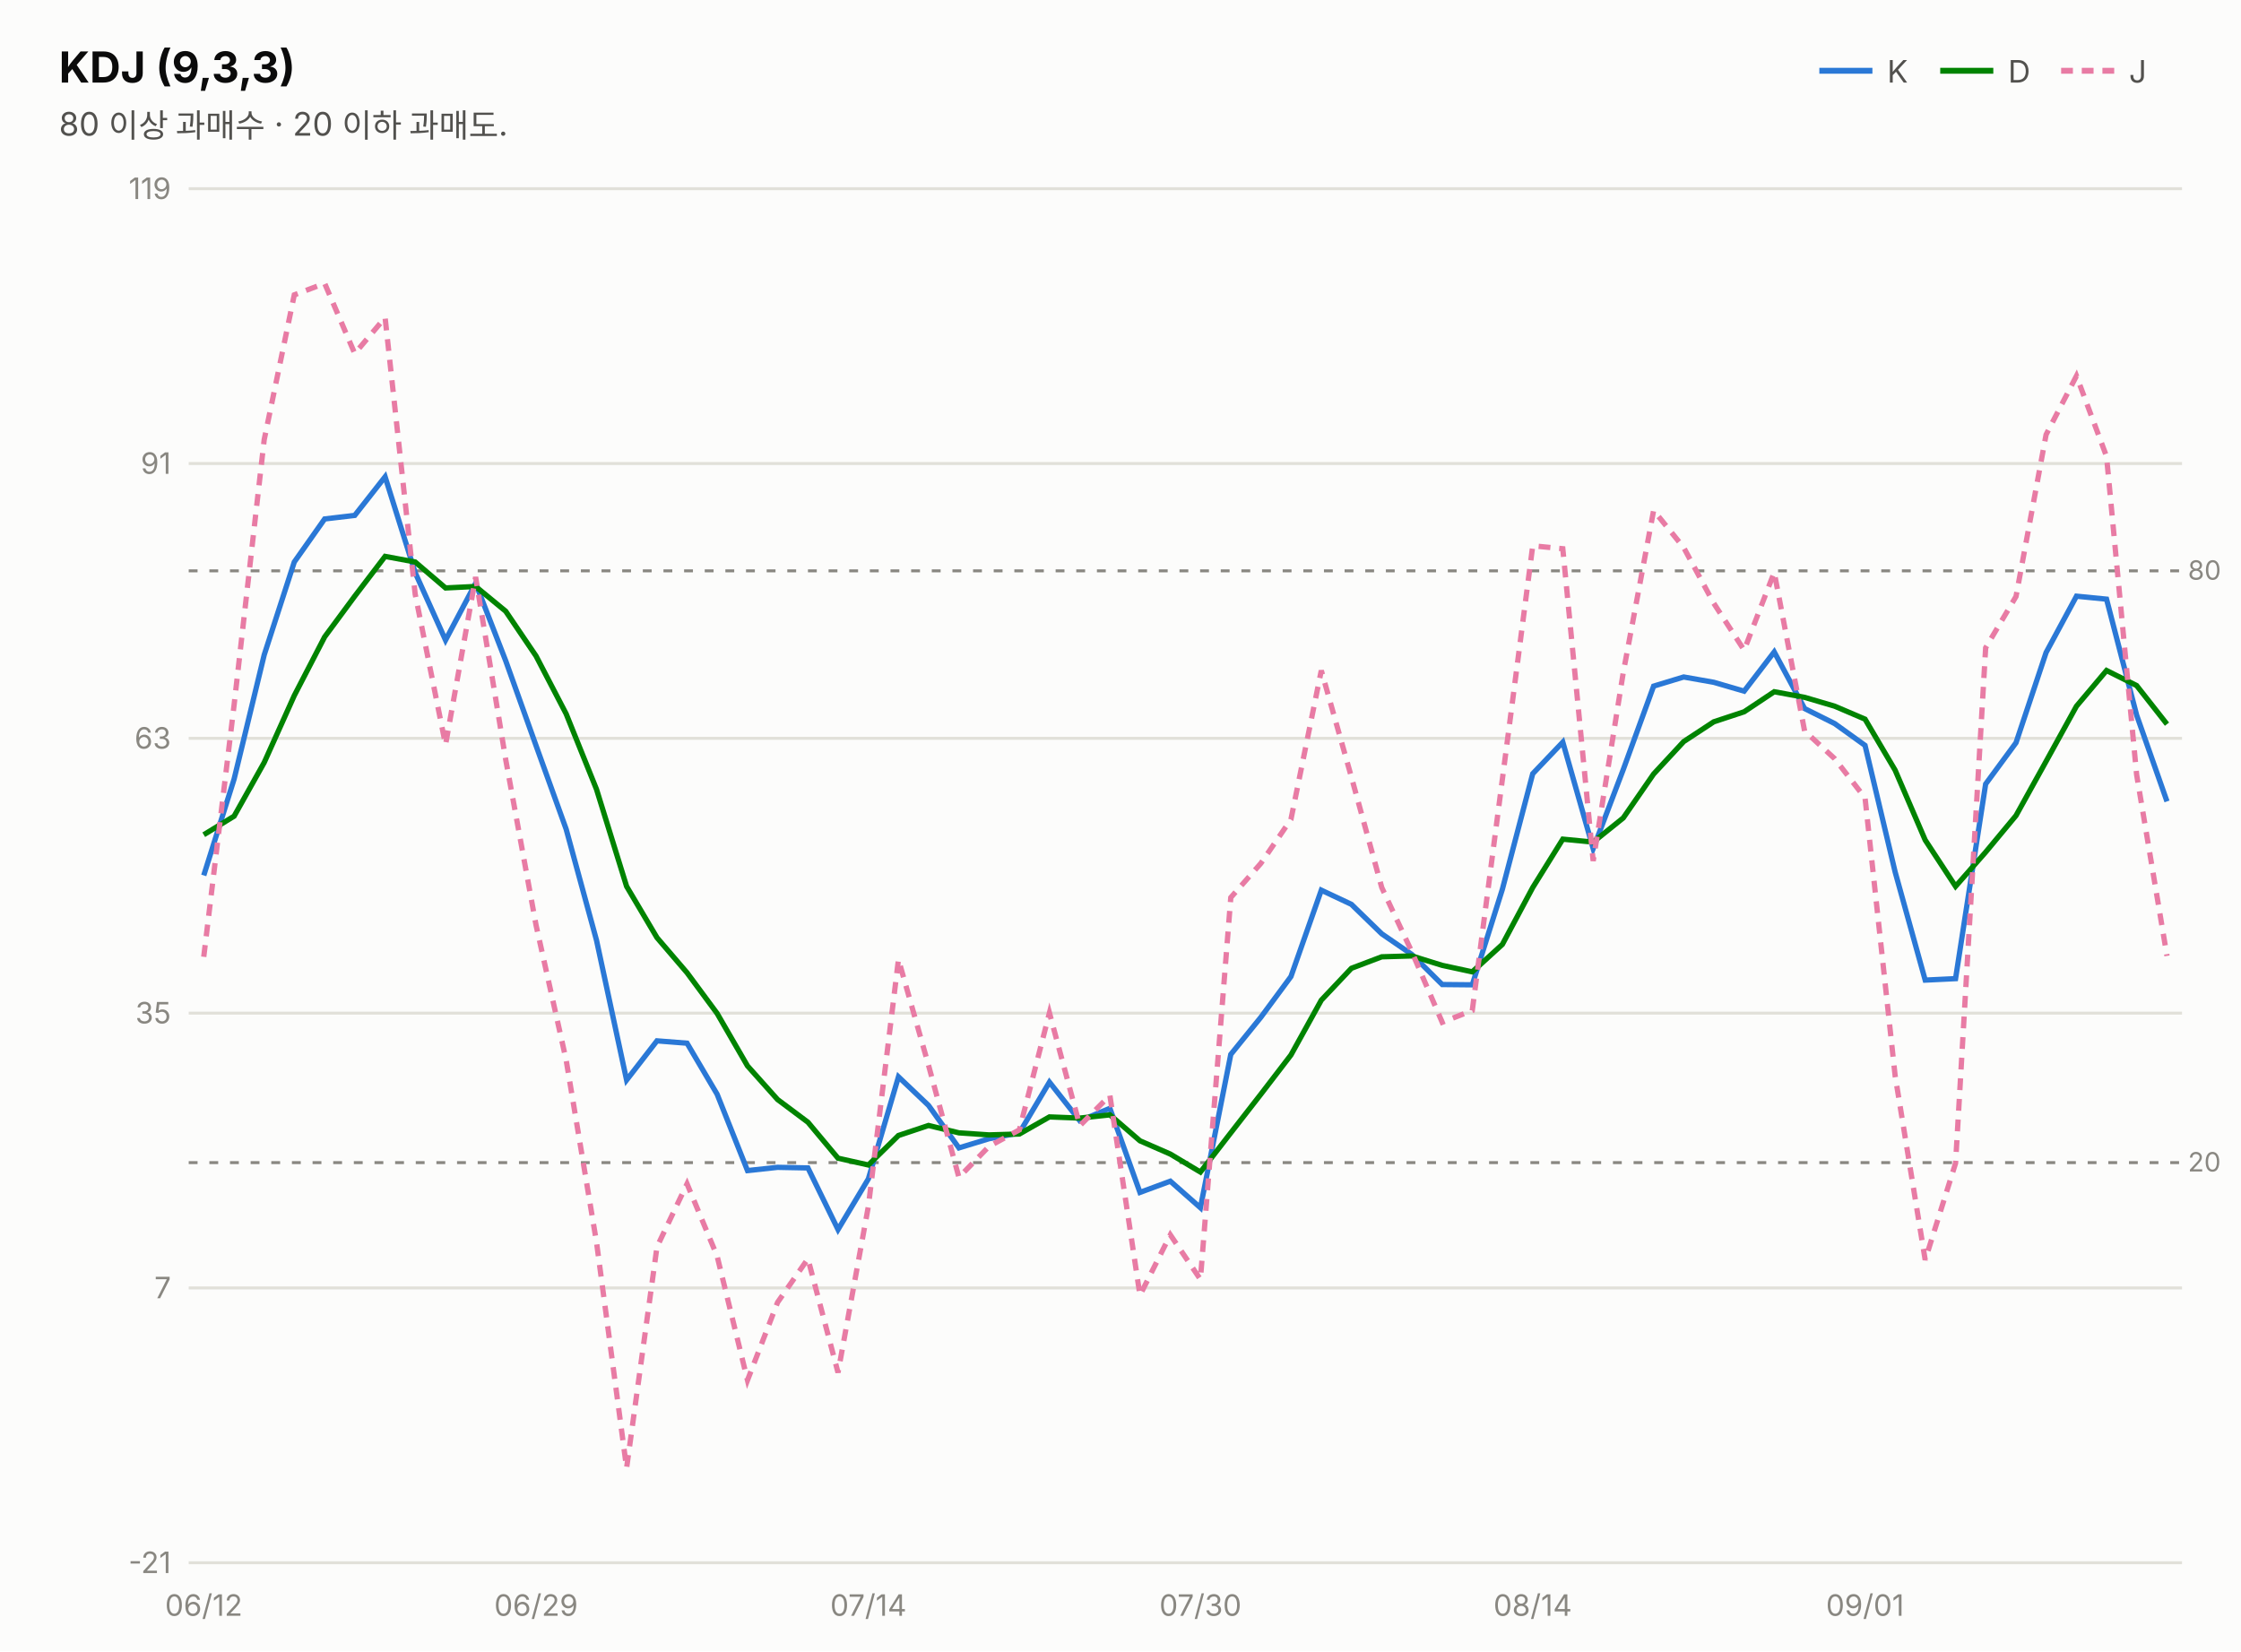
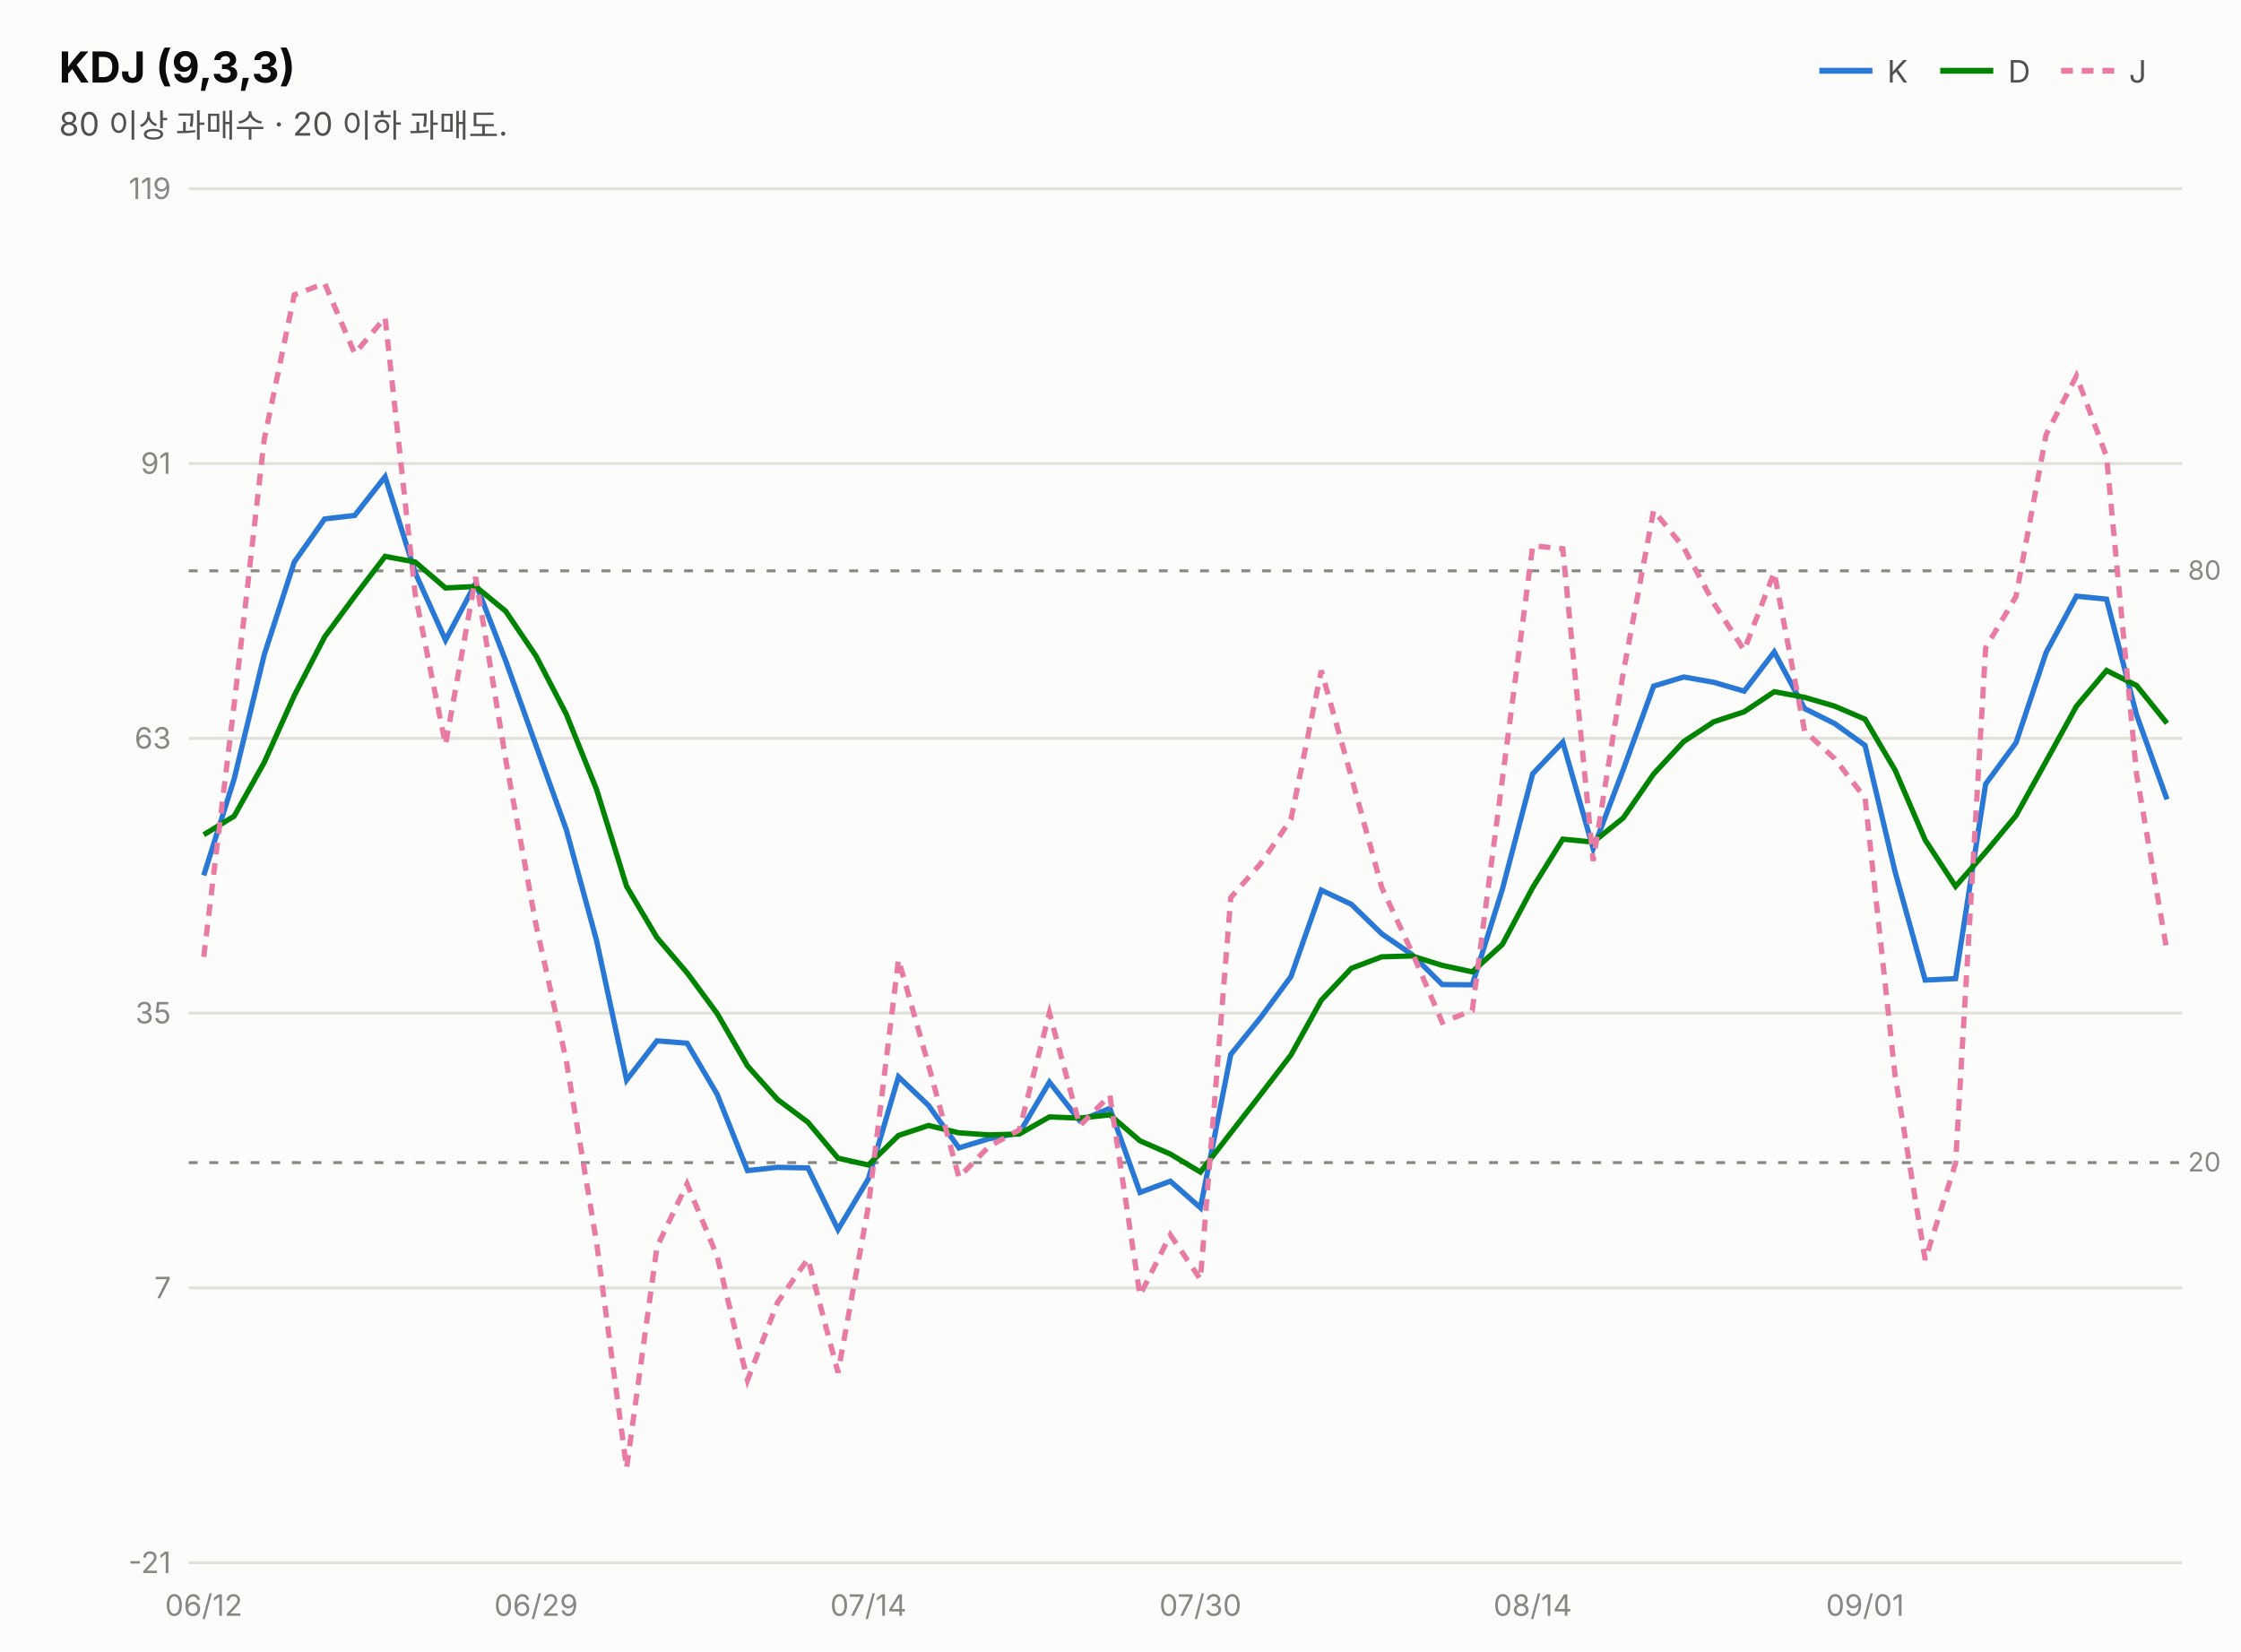
<svg xmlns="http://www.w3.org/2000/svg" width="760" height="560" viewBox="0 0 760 560" font-family="system-ui,-apple-system,&quot;Segoe UI&quot;,&quot;Malgun Gothic&quot;,&quot;Apple SD Gothic Neo&quot;,sans-serif">
  <rect width="760" height="560" fill="#fcfcfb" />
  <text x="20" y="28" font-size="14.5" font-weight="700" fill="#0b0b0b">KDJ (9,3,3)</text>
  <text x="20" y="46" font-size="11" fill="#52514e">80 이상 과매수 · 20 이하 과매도.</text>
  <line x1="617" y1="24" x2="635" y2="24" stroke="#2a78d6" stroke-width="2" />
  <text x="640" y="28" font-size="10.5" fill="#52514e">K</text>
  <line x1="658" y1="24" x2="676" y2="24" stroke="#008300" stroke-width="2" />
  <text x="681" y="28" font-size="10.5" fill="#52514e">D</text>
  <line x1="699" y1="24" x2="717" y2="24" stroke="#e87ba4" stroke-width="2" stroke-dasharray="4 3" />
  <text x="722" y="28" font-size="10.5" fill="#52514e">J</text>
  <line x1="64" y1="530.0" x2="740" y2="530.0" stroke="#e1e0d9" stroke-width="1" />
  <text x="58" y="533.5" font-size="10" fill="#898781" text-anchor="end" style="font-variant-numeric:tabular-nums">-21</text>
  <line x1="64" y1="436.8" x2="740" y2="436.8" stroke="#e1e0d9" stroke-width="1" />
  <text x="58" y="440.3" font-size="10" fill="#898781" text-anchor="end" style="font-variant-numeric:tabular-nums">7</text>
  <line x1="64" y1="343.6" x2="740" y2="343.6" stroke="#e1e0d9" stroke-width="1" />
  <text x="58" y="347.1" font-size="10" fill="#898781" text-anchor="end" style="font-variant-numeric:tabular-nums">35</text>
  <line x1="64" y1="250.4" x2="740" y2="250.4" stroke="#e1e0d9" stroke-width="1" />
  <text x="58" y="253.9" font-size="10" fill="#898781" text-anchor="end" style="font-variant-numeric:tabular-nums">63</text>
  <line x1="64" y1="157.2" x2="740" y2="157.2" stroke="#e1e0d9" stroke-width="1" />
  <text x="58" y="160.7" font-size="10" fill="#898781" text-anchor="end" style="font-variant-numeric:tabular-nums">91</text>
  <line x1="64" y1="64.0" x2="740" y2="64.0" stroke="#e1e0d9" stroke-width="1" />
  <text x="58" y="67.5" font-size="10" fill="#898781" text-anchor="end" style="font-variant-numeric:tabular-nums">119</text>
  <line x1="64" y1="193.6" x2="740" y2="193.6" stroke="#898781" stroke-width="1" stroke-dasharray="3 4" />
  <text x="742" y="196.6" font-size="9" fill="#898781">80</text>
  <line x1="64" y1="394.3" x2="740" y2="394.3" stroke="#898781" stroke-width="1" stroke-dasharray="3 4" />
  <text x="742" y="397.3" font-size="9" fill="#898781">20</text>
-   <path d="M69.1,296.9 L79.4,264.2 L89.6,222.1 L99.8,190.6 L110.1,176.0 L120.3,174.8 L130.6,161.7 L140.8,194.2 L151.1,217.1 L161.3,197.8 L171.5,224.1 L181.8,252.9 L192.0,281.2 L202.3,318.9 L212.5,366.3 L222.8,353.0 L233.0,353.8 L243.2,371.1 L253.5,397.0 L263.7,395.9 L274.0,396.1 L284.2,417.0 L294.5,399.8 L304.7,365.2 L314.9,374.9 L325.2,389.3 L335.4,386.2 L345.7,384.2 L355.9,367.0 L366.2,380.1 L376.4,375.9 L386.6,404.4 L396.9,400.6 L407.1,409.6 L417.4,357.6 L427.6,345.0 L437.8,331.2 L448.1,301.9 L458.3,306.7 L468.6,316.7 L478.8,323.7 L489.1,333.9 L499.3,334.0 L509.5,301.6 L519.8,262.4 L530.0,251.7 L540.3,287.8 L550.5,261.0 L560.8,232.7 L571.0,229.6 L581.2,231.4 L591.5,234.4 L601.7,221.1 L612.0,240.3 L622.2,245.4 L632.5,252.8 L642.7,295.7 L652.9,332.4 L663.2,331.9 L673.4,265.9 L683.7,251.9 L693.9,221.3 L704.2,202.2 L714.4,203.2 L724.6,242.5 L734.9,271.8" fill="none" stroke="#2a78d6" stroke-width="1.8" />
-   <path d="M69.1,283.1 L79.4,276.8 L89.6,258.6 L99.8,235.9 L110.1,216.0 L120.3,202.2 L130.6,188.7 L140.8,190.6 L151.1,199.4 L161.3,198.9 L171.5,207.3 L181.8,222.5 L192.0,242.1 L202.3,267.7 L212.5,300.6 L222.8,318.0 L233.0,329.9 L243.2,343.7 L253.5,361.5 L263.7,372.9 L274.0,380.6 L284.2,392.8 L294.5,395.1 L304.7,385.1 L314.9,381.7 L325.2,384.2 L335.4,384.9 L345.7,384.6 L355.9,378.8 L366.2,379.2 L376.4,378.1 L386.6,386.9 L396.9,391.4 L407.1,397.5 L417.4,384.2 L427.6,371.1 L437.8,357.8 L448.1,339.2 L458.3,328.4 L468.6,324.5 L478.8,324.2 L489.1,327.4 L499.3,329.6 L509.5,320.3 L519.8,301.0 L530.0,284.6 L540.3,285.6 L550.5,277.4 L560.8,262.5 L571.0,251.5 L581.2,244.8 L591.5,241.4 L601.7,234.6 L612.0,236.5 L622.2,239.5 L632.5,243.9 L642.7,261.2 L652.9,284.9 L663.2,300.6 L673.4,289.0 L683.7,276.6 L693.9,258.2 L704.2,239.5 L714.4,227.4 L724.6,232.5 L734.9,245.6" fill="none" stroke="#008300" stroke-width="1.8" />
-   <path d="M69.1,324.5 L79.4,239.0 L89.6,149.1 L99.8,100.0 L110.1,96.1 L120.3,119.9 L130.6,107.7 L140.8,201.5 L151.1,252.6 L161.3,195.7 L171.5,257.6 L181.8,313.8 L192.0,359.5 L202.3,421.3 L212.5,497.9 L222.8,422.9 L233.0,401.5 L243.2,426.0 L253.5,468.1 L263.7,441.7 L274.0,426.9 L284.2,465.5 L294.5,409.1 L304.7,325.4 L314.9,361.3 L325.2,399.3 L335.4,388.8 L345.7,383.2 L355.9,343.5 L366.2,381.8 L376.4,371.5 L386.6,439.3 L396.9,418.8 L407.1,433.9 L417.4,304.4 L427.6,292.8 L437.8,277.9 L448.1,227.4 L458.3,263.5 L468.6,301.0 L478.8,322.8 L489.1,346.7 L499.3,342.7 L509.5,264.3 L519.8,185.1 L530.0,186.1 L540.3,292.0 L550.5,228.1 L560.8,173.1 L571.0,185.7 L581.2,204.6 L591.5,220.5 L601.7,194.1 L612.0,247.9 L622.2,257.3 L632.5,270.6 L642.7,364.8 L652.9,427.3 L663.2,394.5 L673.4,219.7 L683.7,202.3 L693.9,147.4 L704.2,127.5 L714.4,154.8 L724.6,262.7 L734.9,324.2" fill="none" stroke="#e87ba4" stroke-width="1.8" stroke-dasharray="4 3" />
+   <path d="M69.1,296.9 L79.4,264.2 L89.6,222.1 L99.8,190.6 L110.1,176.0 L120.3,174.8 L130.6,161.7 L140.8,194.2 L151.1,217.1 L161.3,197.8 L171.5,224.1 L181.8,252.9 L192.0,281.2 L202.3,318.9 L212.5,366.3 L222.8,353.0 L233.0,353.8 L243.2,371.1 L253.5,397.0 L263.7,395.9 L274.0,396.1 L284.2,417.0 L294.5,399.8 L304.7,365.2 L314.9,374.9 L325.2,389.3 L335.4,386.2 L345.7,384.2 L355.9,367.0 L366.2,380.1 L376.4,375.9 L386.6,404.4 L396.9,400.6 L407.1,409.6 L417.4,357.6 L427.6,345.0 L437.8,331.2 L448.1,301.9 L458.3,306.7 L468.6,316.7 L478.8,323.7 L489.1,333.9 L499.3,334.0 L509.5,301.6 L519.8,262.4 L530.0,251.7 L540.3,287.8 L550.5,261.0 L560.8,232.7 L571.0,229.6 L581.2,231.4 L591.5,234.4 L601.7,221.1 L612.0,240.3 L622.2,245.4 L632.5,252.8 L642.7,295.7 L652.9,332.4 L663.2,331.9 L673.4,265.9 L683.7,251.9 L693.9,221.3 L704.2,202.2 L714.4,203.2 L724.6,242.5 L734.9,271.1" fill="none" stroke="#2a78d6" stroke-width="1.8" />
+   <path d="M69.1,283.1 L79.4,276.8 L89.6,258.6 L99.8,235.9 L110.1,216.0 L120.3,202.2 L130.6,188.7 L140.8,190.6 L151.1,199.4 L161.3,198.9 L171.5,207.3 L181.8,222.5 L192.0,242.1 L202.3,267.7 L212.5,300.6 L222.8,318.0 L233.0,329.9 L243.2,343.7 L253.5,361.5 L263.7,372.9 L274.0,380.6 L284.2,392.8 L294.5,395.1 L304.7,385.1 L314.9,381.7 L325.2,384.2 L335.4,384.9 L345.7,384.6 L355.9,378.8 L366.2,379.2 L376.4,378.1 L386.6,386.9 L396.9,391.4 L407.1,397.5 L417.4,384.2 L427.6,371.1 L437.8,357.8 L448.1,339.2 L458.3,328.4 L468.6,324.5 L478.8,324.2 L489.1,327.4 L499.3,329.6 L509.5,320.3 L519.8,301.0 L530.0,284.6 L540.3,285.6 L550.5,277.4 L560.8,262.5 L571.0,251.5 L581.2,244.8 L591.5,241.4 L601.7,234.6 L612.0,236.5 L622.2,239.5 L632.5,243.9 L642.7,261.2 L652.9,284.9 L663.2,300.6 L673.4,289.0 L683.7,276.6 L693.9,258.2 L704.2,239.5 L714.4,227.4 L724.6,232.5 L734.9,245.3" fill="none" stroke="#008300" stroke-width="1.8" />
+   <path d="M69.1,324.5 L79.4,239.0 L89.6,149.1 L99.8,100.0 L110.1,96.1 L120.3,119.9 L130.6,107.7 L140.8,201.5 L151.1,252.6 L161.3,195.7 L171.5,257.6 L181.8,313.8 L192.0,359.5 L202.3,421.3 L212.5,497.9 L222.8,422.9 L233.0,401.5 L243.2,426.0 L253.5,468.1 L263.7,441.7 L274.0,426.9 L284.2,465.5 L294.5,409.1 L304.7,325.4 L314.9,361.3 L325.2,399.3 L335.4,388.8 L345.7,383.2 L355.9,343.5 L366.2,381.8 L376.4,371.5 L386.6,439.3 L396.9,418.8 L407.1,433.9 L417.4,304.4 L427.6,292.8 L437.8,277.9 L448.1,227.4 L458.3,263.5 L468.6,301.0 L478.8,322.8 L489.1,346.7 L499.3,342.7 L509.5,264.3 L519.8,185.1 L530.0,186.1 L540.3,292.0 L550.5,228.1 L560.8,173.1 L571.0,185.7 L581.2,204.6 L591.5,220.5 L601.7,194.1 L612.0,247.9 L622.2,257.3 L632.5,270.6 L642.7,364.8 L652.9,427.3 L663.2,394.5 L673.4,219.7 L683.7,202.3 L693.9,147.4 L704.2,127.5 L714.4,154.8 L724.6,262.7 L734.9,322.6" fill="none" stroke="#e87ba4" stroke-width="1.8" stroke-dasharray="4 3" />
  <text x="69.1" y="548" font-size="10" fill="#898781" text-anchor="middle">06/12</text>
  <text x="181.8" y="548" font-size="10" fill="#898781" text-anchor="middle">06/29</text>
  <text x="294.5" y="548" font-size="10" fill="#898781" text-anchor="middle">07/14</text>
  <text x="407.1" y="548" font-size="10" fill="#898781" text-anchor="middle">07/30</text>
  <text x="519.8" y="548" font-size="10" fill="#898781" text-anchor="middle">08/14</text>
  <text x="632.5" y="548" font-size="10" fill="#898781" text-anchor="middle">09/01</text>
</svg>
